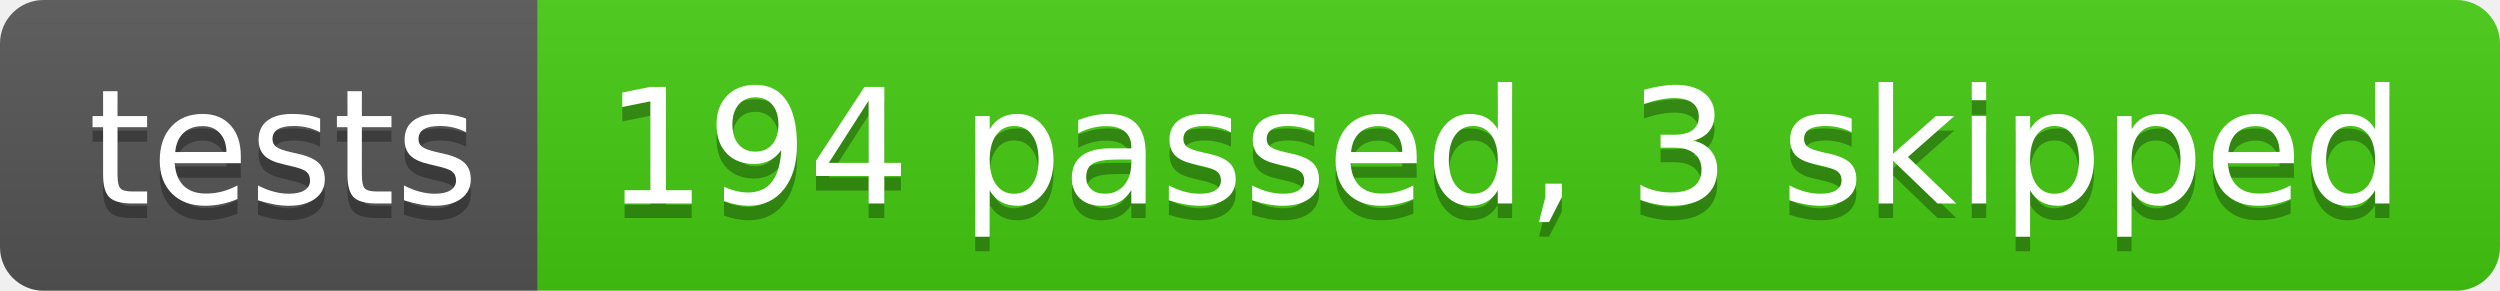
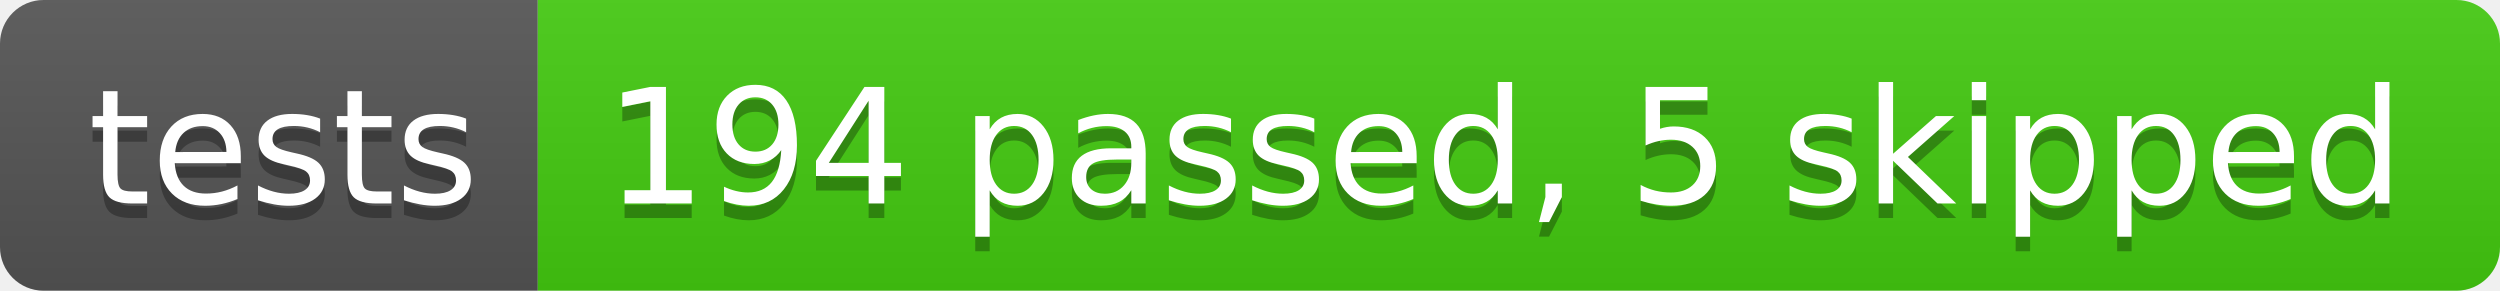
- <svg xmlns="http://www.w3.org/2000/svg" width="172" height="20" role="img" aria-label="tests: 194 passed, 3 skipped">
+ <svg xmlns="http://www.w3.org/2000/svg" width="172" height="20" role="img" aria-label="tests: 194 passed, 5 skipped">
  <linearGradient id="s" x2="0" y2="100%">
    <stop offset="0" stop-color="#bbb" stop-opacity=".1" />
    <stop offset="1" stop-opacity=".1" />
  </linearGradient>
  <clipPath id="r">
    <rect width="172" height="20" rx="3" fill="#fff" />
  </clipPath>
  <g clip-path="url(#r)">
    <rect width="37" height="20" fill="#555" />
    <rect x="37" width="135" height="20" fill="#4c1" />
    <rect width="172" height="20" fill="url(#s)" />
  </g>
  <g fill="#fff" text-anchor="middle" font-family="Verdana,Geneva,DejaVu Sans,sans-serif" text-rendering="geometricPrecision" font-size="110">
    <text aria-hidden="true" x="195" y="150" fill="#010101" fill-opacity=".3" transform="scale(.1)" textLength="270">tests</text>
    <text x="195" y="140" transform="scale(.1)" fill="#fff" textLength="270">tests</text>
-     <text aria-hidden="true" x="1035" y="150" fill="#010101" fill-opacity=".3" transform="scale(.1)" textLength="1250">194 passed, 3 skipped</text>
-     <text x="1035" y="140" transform="scale(.1)" fill="#fff" textLength="1250">194 passed, 3 skipped</text>
+     <text aria-hidden="true" x="1035" y="150" fill="#010101" fill-opacity=".3" transform="scale(.1)" textLength="1250">194 passed, 5 skipped</text>
+     <text x="1035" y="140" transform="scale(.1)" fill="#fff" textLength="1250">194 passed, 5 skipped</text>
  </g>
</svg>
